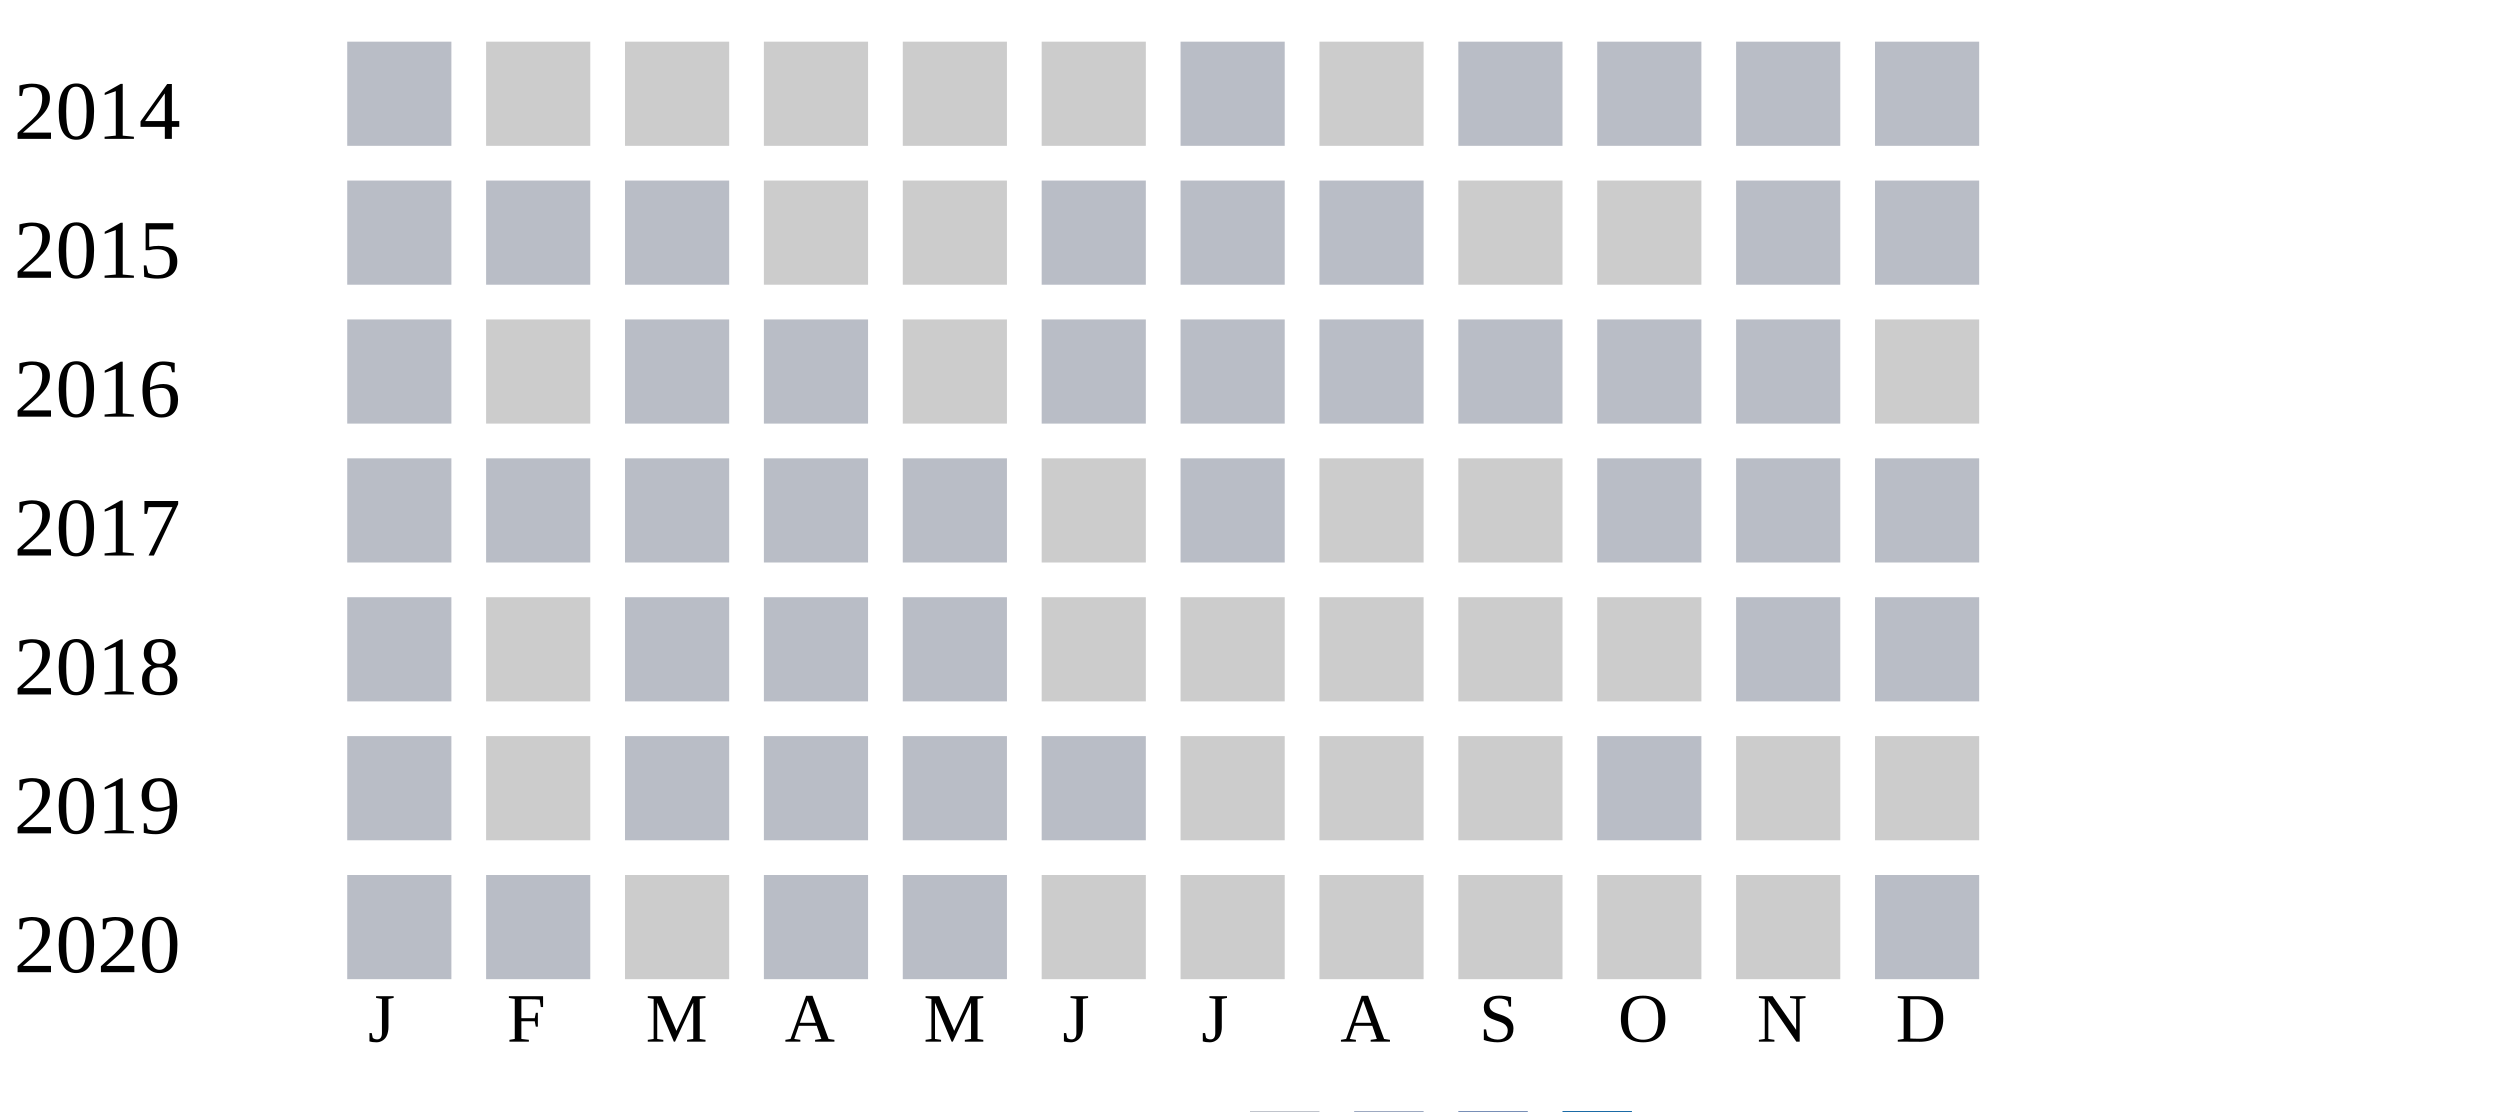
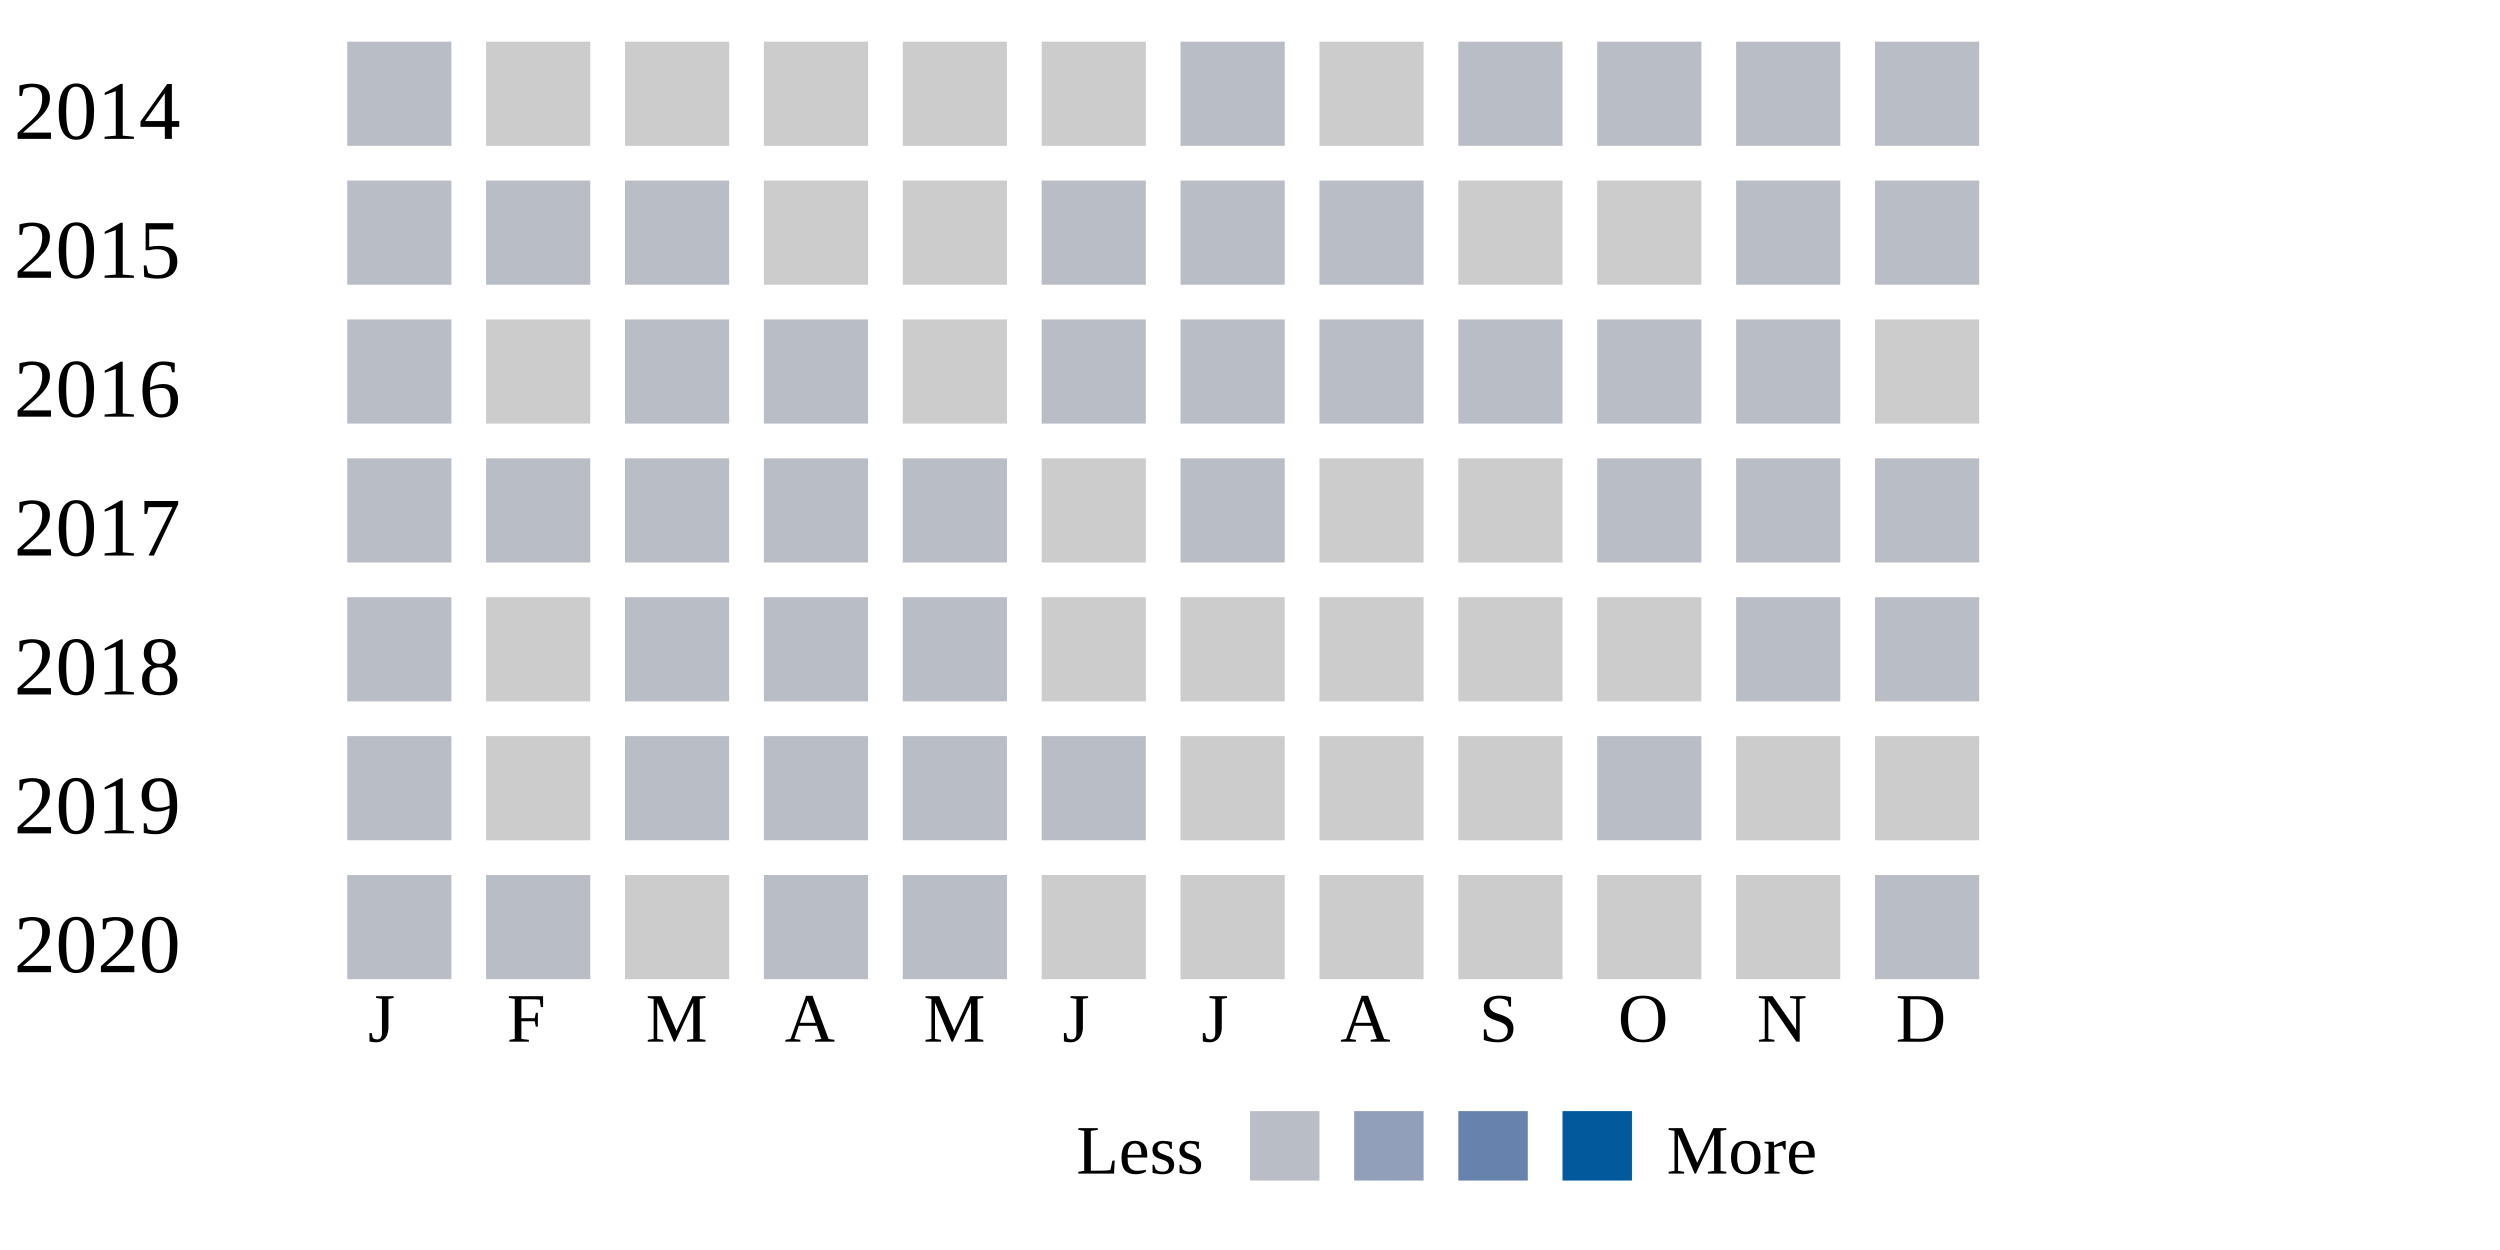
- <svg xmlns="http://www.w3.org/2000/svg" width="360" height="160">
+ <svg xmlns="http://www.w3.org/2000/svg" width="360" height="180">
  <g transform="translate(0 0)">
    <text x="2" y="20">2014</text>
    <rect x="50" y="6" width="15" height="15" fill="#b9bdc6" />
    <rect x="70" y="6" width="15" height="15" fill="#cccccc" />
    <rect x="90" y="6" width="15" height="15" fill="#cccccc" />
    <rect x="110" y="6" width="15" height="15" fill="#cccccc" />
    <rect x="130" y="6" width="15" height="15" fill="#cccccc" />
    <rect x="150" y="6" width="15" height="15" fill="#cccccc" />
    <rect x="170" y="6" width="15" height="15" fill="#b9bdc6" />
    <rect x="190" y="6" width="15" height="15" fill="#cccccc" />
    <rect x="210" y="6" width="15" height="15" fill="#b9bdc6" />
    <rect x="230" y="6" width="15" height="15" fill="#b9bdc6" />
    <rect x="250" y="6" width="15" height="15" fill="#b9bdc6" />
    <rect x="270" y="6" width="15" height="15" fill="#b9bdc6" />
  </g>
  <g transform="translate(0 20)">
    <text x="2" y="20">2015</text>
    <rect x="50" y="6" width="15" height="15" fill="#b9bdc6" />
    <rect x="70" y="6" width="15" height="15" fill="#b9bdc6" />
    <rect x="90" y="6" width="15" height="15" fill="#b9bdc6" />
    <rect x="110" y="6" width="15" height="15" fill="#cccccc" />
    <rect x="130" y="6" width="15" height="15" fill="#cccccc" />
    <rect x="150" y="6" width="15" height="15" fill="#b9bdc6" />
    <rect x="170" y="6" width="15" height="15" fill="#b9bdc6" />
    <rect x="190" y="6" width="15" height="15" fill="#b9bdc6" />
    <rect x="210" y="6" width="15" height="15" fill="#cccccc" />
    <rect x="230" y="6" width="15" height="15" fill="#cccccc" />
    <rect x="250" y="6" width="15" height="15" fill="#b9bdc6" />
    <rect x="270" y="6" width="15" height="15" fill="#b9bdc6" />
  </g>
  <g transform="translate(0 40)">
    <text x="2" y="20">2016</text>
    <rect x="50" y="6" width="15" height="15" fill="#b9bdc6" />
    <rect x="70" y="6" width="15" height="15" fill="#cccccc" />
    <rect x="90" y="6" width="15" height="15" fill="#b9bdc6" />
    <rect x="110" y="6" width="15" height="15" fill="#b9bdc6" />
    <rect x="130" y="6" width="15" height="15" fill="#cccccc" />
    <rect x="150" y="6" width="15" height="15" fill="#b9bdc6" />
    <rect x="170" y="6" width="15" height="15" fill="#b9bdc6" />
    <rect x="190" y="6" width="15" height="15" fill="#b9bdc6" />
    <rect x="210" y="6" width="15" height="15" fill="#b9bdc6" />
    <rect x="230" y="6" width="15" height="15" fill="#b9bdc6" />
    <rect x="250" y="6" width="15" height="15" fill="#b9bdc6" />
    <rect x="270" y="6" width="15" height="15" fill="#cccccc" />
  </g>
  <g transform="translate(0 60)">
    <text x="2" y="20">2017</text>
    <rect x="50" y="6" width="15" height="15" fill="#b9bdc6" />
    <rect x="70" y="6" width="15" height="15" fill="#b9bdc6" />
    <rect x="90" y="6" width="15" height="15" fill="#b9bdc6" />
    <rect x="110" y="6" width="15" height="15" fill="#b9bdc6" />
    <rect x="130" y="6" width="15" height="15" fill="#b9bdc6" />
    <rect x="150" y="6" width="15" height="15" fill="#cccccc" />
    <rect x="170" y="6" width="15" height="15" fill="#b9bdc6" />
    <rect x="190" y="6" width="15" height="15" fill="#cccccc" />
    <rect x="210" y="6" width="15" height="15" fill="#cccccc" />
    <rect x="230" y="6" width="15" height="15" fill="#b9bdc6" />
    <rect x="250" y="6" width="15" height="15" fill="#b9bdc6" />
    <rect x="270" y="6" width="15" height="15" fill="#b9bdc6" />
  </g>
  <g transform="translate(0 80)">
    <text x="2" y="20">2018</text>
    <rect x="50" y="6" width="15" height="15" fill="#b9bdc6" />
    <rect x="70" y="6" width="15" height="15" fill="#cccccc" />
    <rect x="90" y="6" width="15" height="15" fill="#b9bdc6" />
    <rect x="110" y="6" width="15" height="15" fill="#b9bdc6" />
    <rect x="130" y="6" width="15" height="15" fill="#b9bdc6" />
    <rect x="150" y="6" width="15" height="15" fill="#cccccc" />
    <rect x="170" y="6" width="15" height="15" fill="#cccccc" />
    <rect x="190" y="6" width="15" height="15" fill="#cccccc" />
    <rect x="210" y="6" width="15" height="15" fill="#cccccc" />
    <rect x="230" y="6" width="15" height="15" fill="#cccccc" />
    <rect x="250" y="6" width="15" height="15" fill="#b9bdc6" />
    <rect x="270" y="6" width="15" height="15" fill="#b9bdc6" />
  </g>
  <g transform="translate(0 100)">
    <text x="2" y="20">2019</text>
    <rect x="50" y="6" width="15" height="15" fill="#b9bdc6" />
    <rect x="70" y="6" width="15" height="15" fill="#cccccc" />
    <rect x="90" y="6" width="15" height="15" fill="#b9bdc6" />
    <rect x="110" y="6" width="15" height="15" fill="#b9bdc6" />
    <rect x="130" y="6" width="15" height="15" fill="#b9bdc6" />
    <rect x="150" y="6" width="15" height="15" fill="#b9bdc6" />
    <rect x="170" y="6" width="15" height="15" fill="#cccccc" />
    <rect x="190" y="6" width="15" height="15" fill="#cccccc" />
    <rect x="210" y="6" width="15" height="15" fill="#cccccc" />
    <rect x="230" y="6" width="15" height="15" fill="#b9bdc6" />
    <rect x="250" y="6" width="15" height="15" fill="#cccccc" />
    <rect x="270" y="6" width="15" height="15" fill="#cccccc" />
  </g>
  <g transform="translate(0 120)">
    <text x="2" y="20">2020</text>
    <rect x="50" y="6" width="15" height="15" fill="#b9bdc6" />
    <rect x="70" y="6" width="15" height="15" fill="#b9bdc6" />
    <rect x="90" y="6" width="15" height="15" fill="#cccccc" />
    <rect x="110" y="6" width="15" height="15" fill="#b9bdc6" />
    <rect x="130" y="6" width="15" height="15" fill="#b9bdc6" />
    <rect x="150" y="6" width="15" height="15" fill="#cccccc" />
    <rect x="170" y="6" width="15" height="15" fill="#cccccc" />
    <rect x="190" y="6" width="15" height="15" fill="#cccccc" />
    <rect x="210" y="6" width="15" height="15" fill="#cccccc" />
    <rect x="230" y="6" width="15" height="15" fill="#cccccc" />
    <rect x="250" y="6" width="15" height="15" fill="#cccccc" />
    <rect x="270" y="6" width="15" height="15" fill="#b9bdc6" />
  </g>
  <text style="font-size: 10px; text-align: center" x="53" y="150">J</text>
  <text style="font-size: 10px; text-align: center" x="73" y="150">F</text>
  <text style="font-size: 10px; text-align: center" x="93" y="150">M</text>
  <text style="font-size: 10px; text-align: center" x="113" y="150">A</text>
  <text style="font-size: 10px; text-align: center" x="133" y="150">M</text>
  <text style="font-size: 10px; text-align: center" x="153" y="150">J</text>
  <text style="font-size: 10px; text-align: center" x="173" y="150">J</text>
  <text style="font-size: 10px; text-align: center" x="193" y="150">A</text>
  <text style="font-size: 10px; text-align: center" x="213" y="150">S</text>
  <text style="font-size: 10px; text-align: center" x="233" y="150">O</text>
  <text style="font-size: 10px; text-align: center" x="253" y="150">N</text>
  <text style="font-size: 10px; text-align: center" x="273" y="150">D</text>
  <text style="font-size: 10px;" x="155" y="169">Less</text>
  <rect fill="#b9bdc6" width="10" height="10" x="180" y="160" />
  <rect fill="#919fba" width="10" height="10" x="195" y="160" />
  <rect fill="#6882ae" width="10" height="10" x="210" y="160" />
  <rect fill="#005a9c" width="10" height="10" x="225" y="160" />
  <text x="240" y="169" style="font-size: 10px;">More</text>
</svg>
